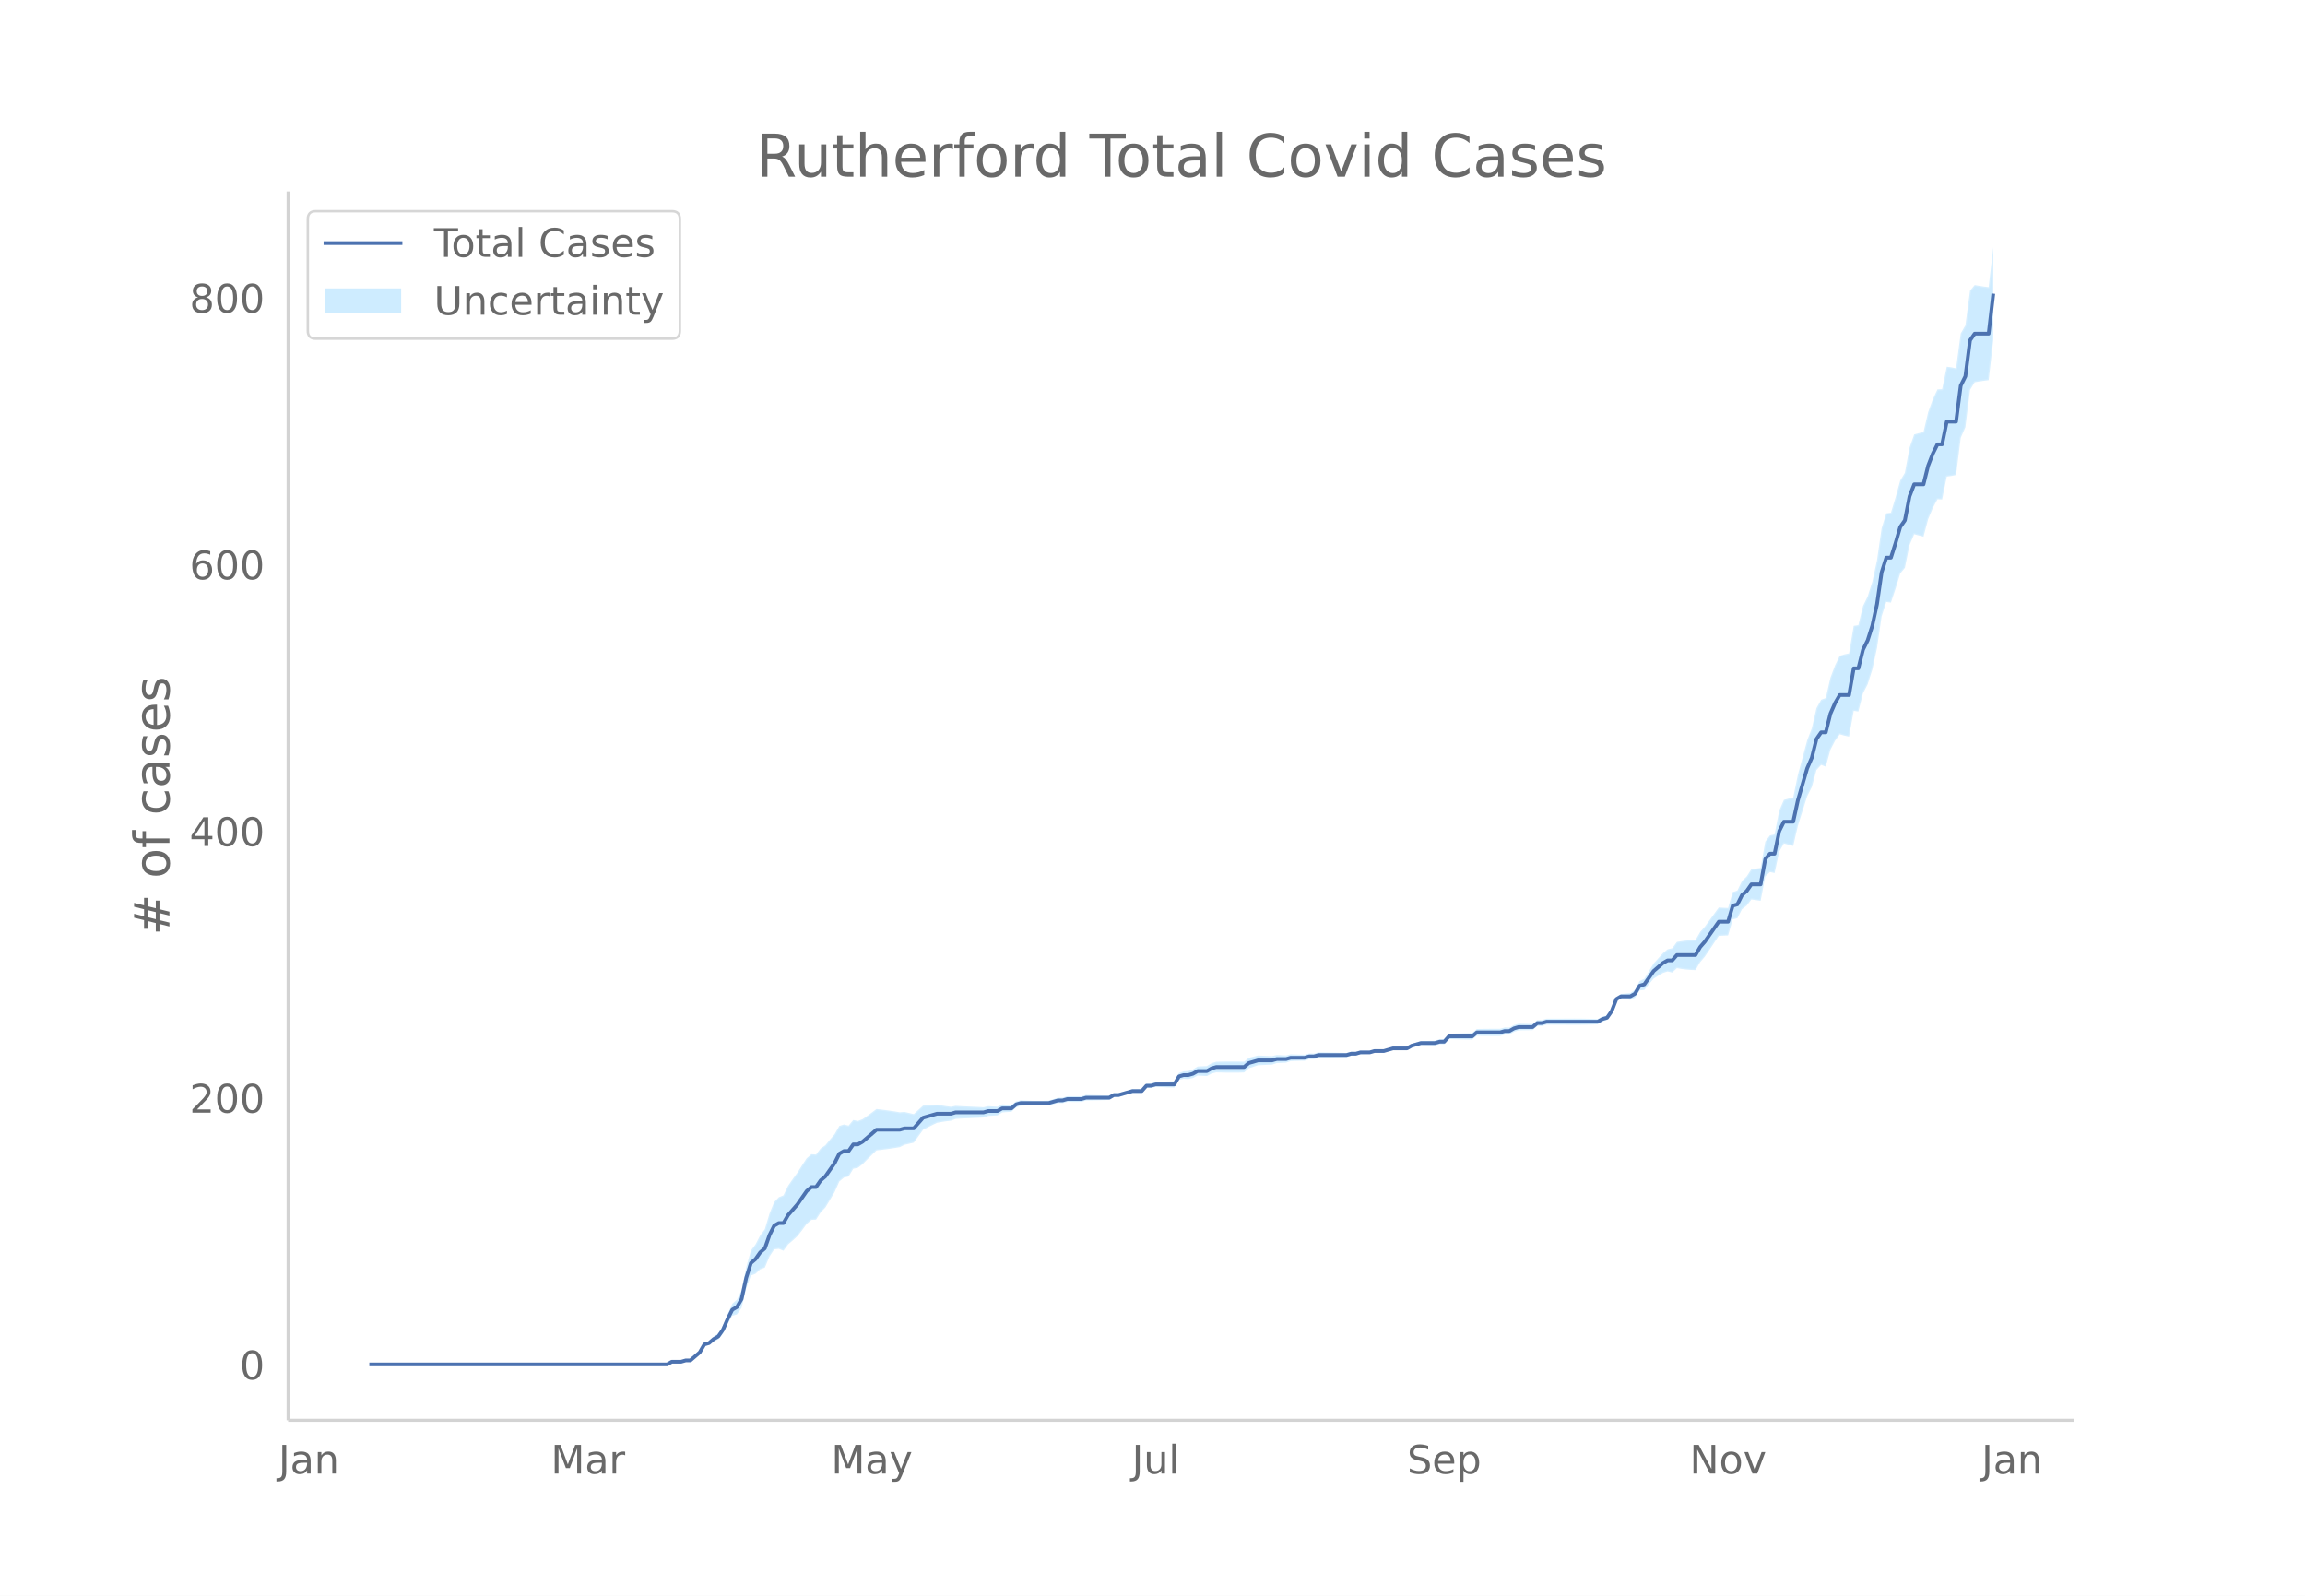
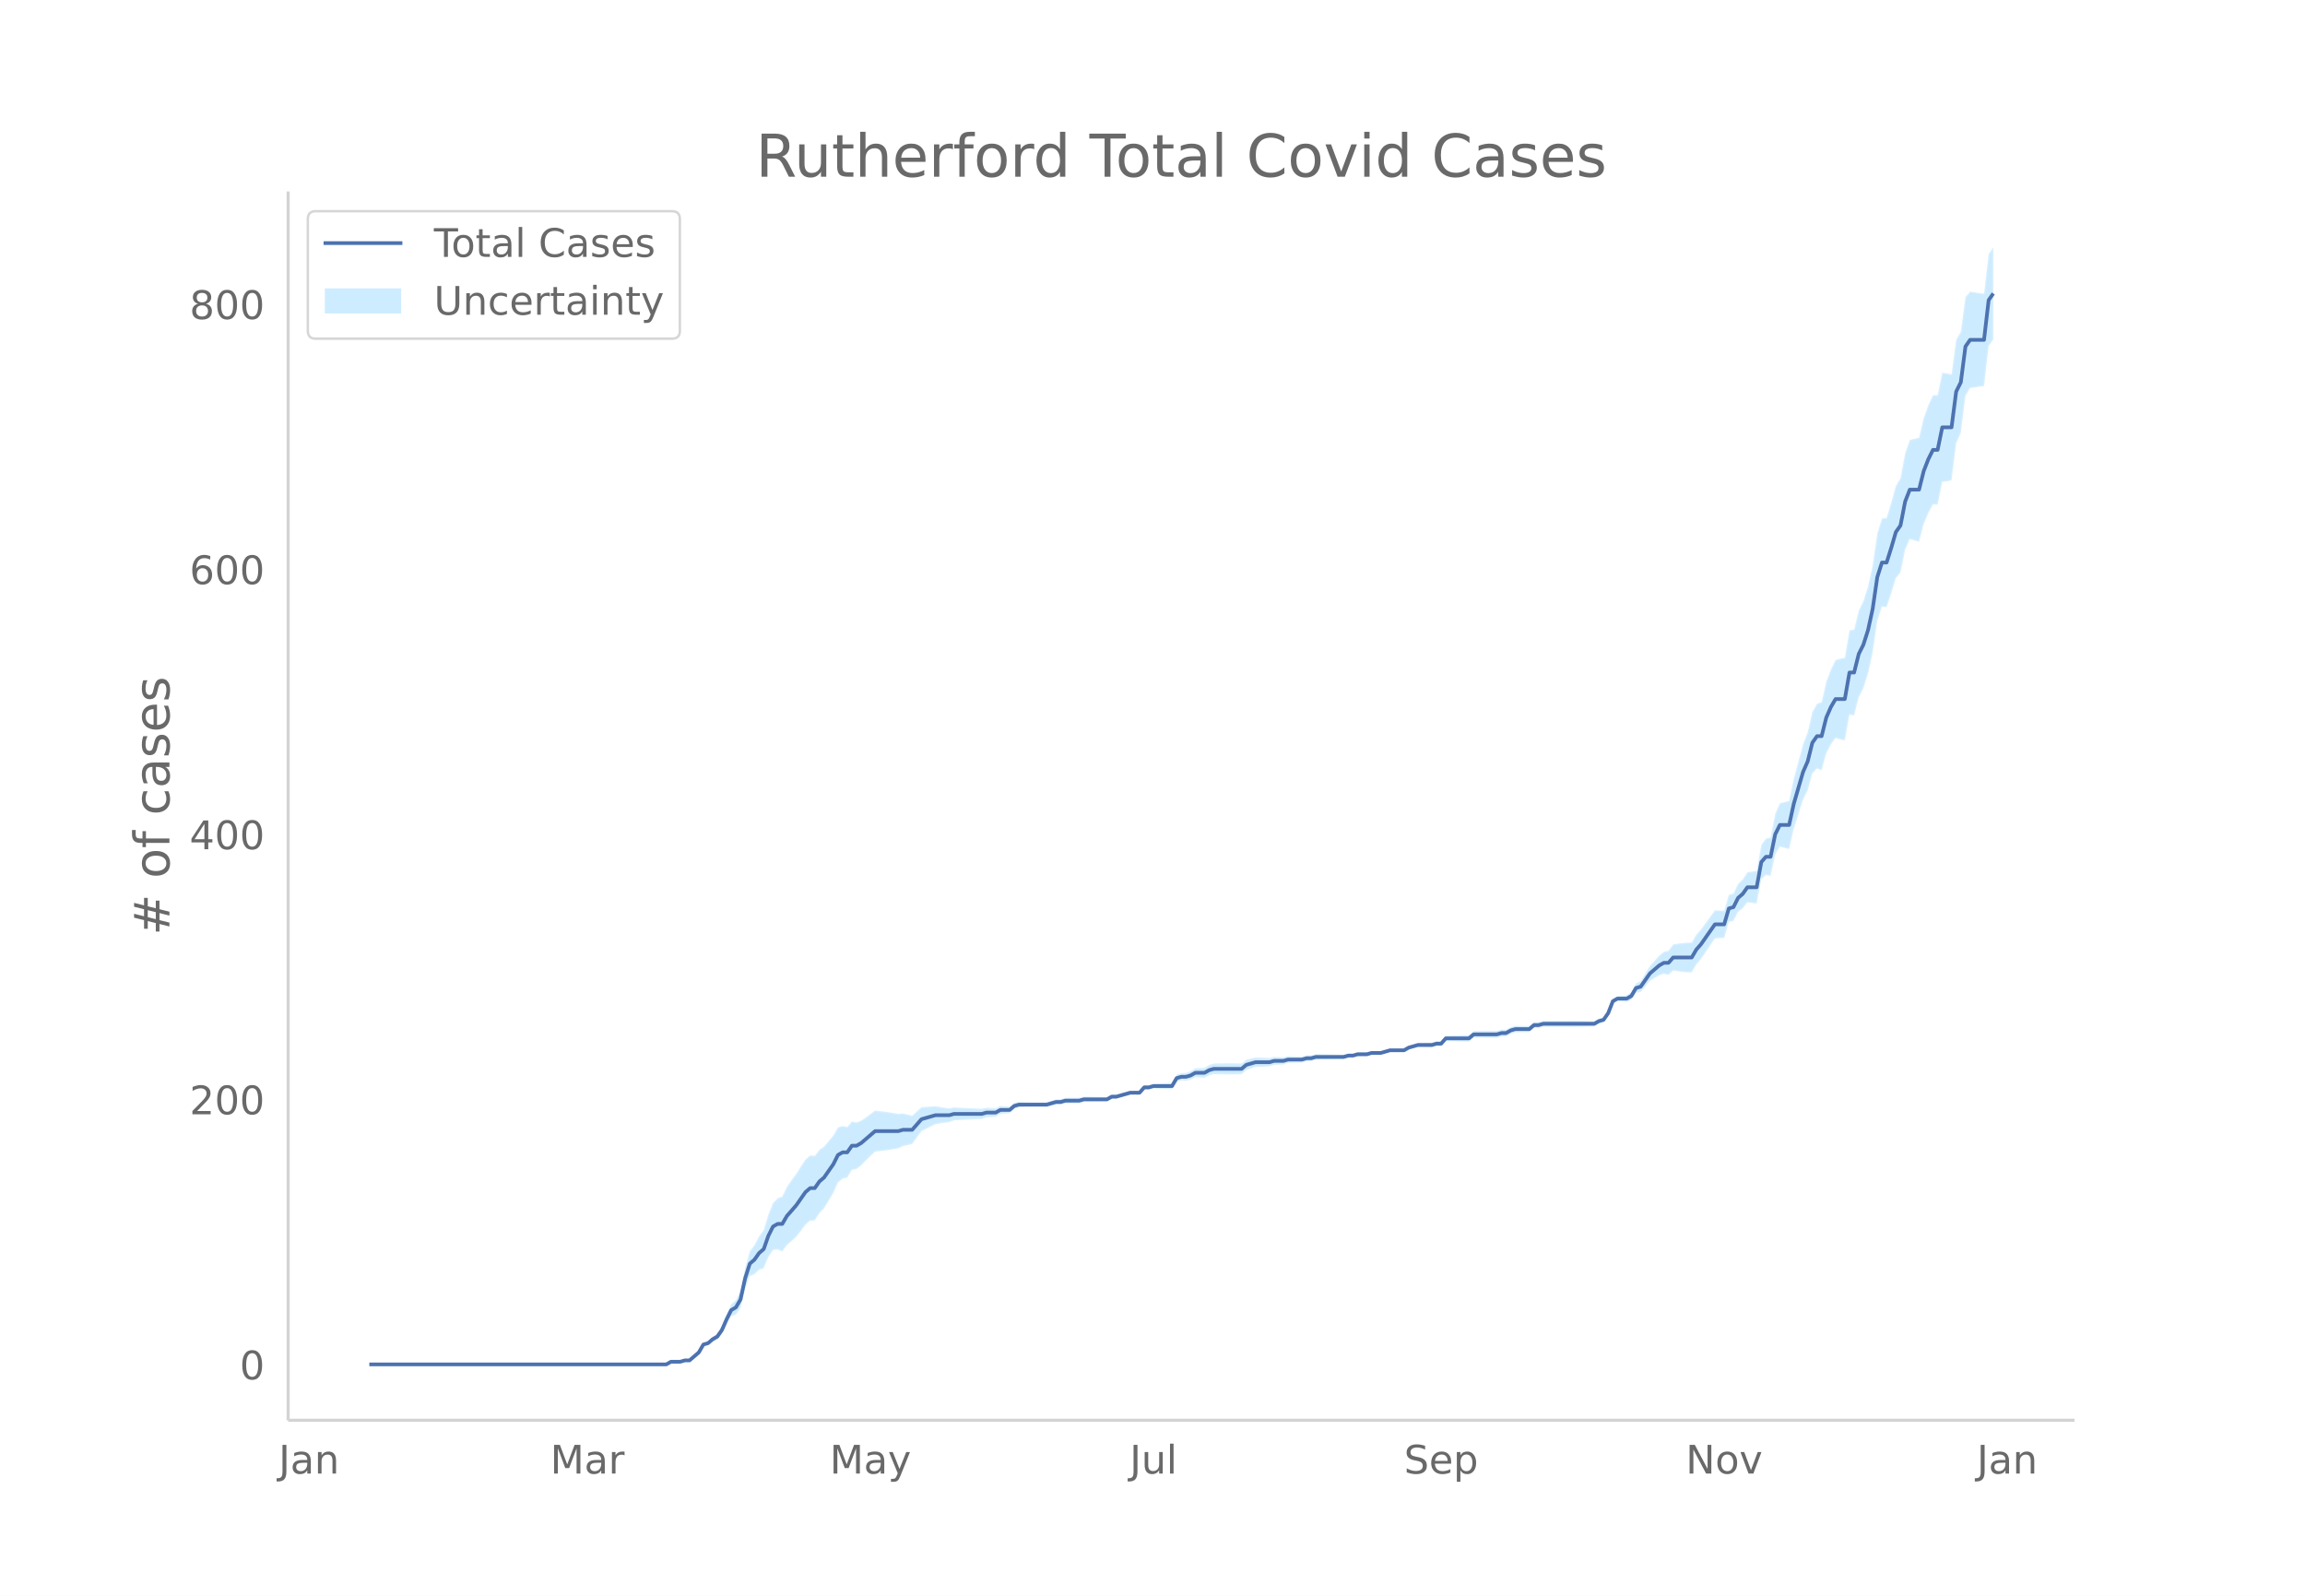
<svg xmlns="http://www.w3.org/2000/svg" xmlns:xlink="http://www.w3.org/1999/xlink" height="864" viewBox="0 0 936 648" width="1248">
  <defs>
    <style>*{stroke-linecap:butt;stroke-linejoin:round}</style>
  </defs>
  <g id="figure_1">
    <path d="M0 648h936V0H0z" fill="#fff" id="patch_1" />
    <g id="axes_1">
      <path d="M117 576.72h725.4V77.76H117z" fill="none" id="patch_2" />
      <g id="PolyCollection_1">
        <defs>
-           <path d="M176.426-93.96h94.479l1.889-1.062 1.89.024 1.889.028 1.89-.504 1.889.043 1.89-1.558 1.89-1.523 1.889-3.082 1.89-.334 1.889-1.376 1.89-.8 1.889-2.375 1.89-3.927 1.889-3.302 1.89-.55 1.89-2.664 1.889-7.967 1.89-5.143 1.889-.74 1.89-1.787 1.889-.71 1.89-4.502 1.889-2.886 1.89-.224 1.89.77 1.889-2.578 1.89-1.612 1.889-1.74 1.89-2.416 1.889-2.556 1.89-1.616 1.889-.133 1.89-2.948 1.89-1.958 1.889-3.117 1.89-3.181 1.889-4.277 1.89-1.564 1.889-.464 1.89-3.127 1.889-.393 1.89-1.448 1.89-1.93 1.889-1.855 1.89-1.827 1.889-.22 1.89-.236 1.889-.262 1.89-.284 1.889-.335 1.89-.931 1.89-.432 1.889-.449 1.89-2.617 1.889-2.605 1.89-.962 1.889-.943 1.89-.923 1.889-.35 1.89-.289 1.889-.234 1.89-.713 1.89-.122 1.889-.088 1.89-.084 1.889-.087 1.89-.087 1.889-.106 1.89-.649 1.889-.109 1.89-.113 1.89-1.2 1.889-.132 1.89-.143 1.889-1.763 1.89-.667 1.889-.103 1.89-.072 1.889-.04 1.89-.003 1.89.034 1.889.048 1.89-.491 1.889-.492 1.89.042 1.889-.51 1.89.02 1.889.004 1.89-.011 1.89-.565 1.889-.033 1.89-.042 1.889-.048 1.89-.054 1.889-.057 1.89-1.134 1.889-.047 1.89-.577 1.89-.556 1.889-.54 1.89.016 1.889.032 1.89-2.113 1.889.064 1.89-.466 1.889.082 1.89.083 1.89.081 1.889.075 1.89-3.154 1.889-.433 1.89.11 1.889-.434 1.89-.976 1.889.1 1.89.085 1.89-1.006 1.889-.476 1.89.05 1.889.037 1.89.018 1.889-.001 1.89-.023 1.889-.053 1.89-1.688 1.89-.614 1.889-.62 1.89-.083 1.889-.085 1.89-.081 1.889-.63 1.89-.09 1.889-.09 1.89-.626 1.89-.071 1.889-.053 1.89-.031 1.889-.576 1.89-.04 1.889-.577 1.89-.034 1.889-.039 1.89-.04 1.89-.039 1.889-.045 1.89-.054 1.889-.6 1.89-.06 1.889-.594 1.89-.044 1.889-.032 1.89-.553 1.89-.004 1.889-.002 1.89-.54 1.889-.534 1.89.015 1.889.021 1.89.022 1.889-1.053 1.89-.501 1.89-.493 1.889.053 1.89.054 1.889.053 1.89-.49 1.889.046 1.89-2.11 1.889.057 1.89.057 1.89.051 1.889.044 1.89.035 1.889-1.587 1.89.033 1.889.027 1.89.017 1.889.006 1.89-.004 1.889-.559 1.89-.03 1.89-1.116 1.889-.572 1.89-.033 1.889-.034 1.89-.034 1.889-1.643 1.89-.01 1.889-.545 1.89.001 1.89.005 1.889.008 1.89.012 1.889.01 1.89.01 1.889-.008 1.89-.026 1.889-.04 1.89-.055 1.89-.067 1.889-1.148 1.89-.612 1.889-2.76 1.89-4.859 1.889-.984 1.89.166 1.889.212 1.89-.833 1.89-2.943 1.889-.2 1.89-2.326 1.889-2.28 1.89-1.161 1.889-1.138 1.89-.605 1.889.441 1.89-1.774 1.89.318 1.889.24 1.89.16 1.889.075 1.89-3.241 1.889-2.216 1.89-2.798 1.889-2.82 1.89-2.819 1.89-.104 1.889-.09 1.89-6.516 1.889-.487 1.89-3.655 1.889-1.445 1.89-2.48 1.889.259 1.89.272 1.89-9.932 1.889-1.762 1.89.42 1.889-8.728 1.89-3.272 1.889.517 1.89.474 1.889-8.195 1.89-6 1.89-5.965 1.889-3.764 1.89-6.944 1.889-2.02 1.89.693 1.889-6.889 1.89-3.65 1.889-2.604 1.89.546 1.89.408 1.889-10.473 1.89.277 1.889-7.4 1.89-3.697 1.889-5.944 1.89-8.675 1.889-12.949 1.89-5.805 1.89.24 1.889-5.677 1.89-6.158 1.889-2.295 1.89-9.27 1.889-4.36 1.89.508 1.889.487 1.89-7.138 1.89-4.508 1.889-3.547 1.89.07 1.889-9.29 1.89-.247 1.889-.39 1.89-15.084 1.889-4.324 1.89-15.122 1.89-3.133 1.889-.316 1.89-.287 1.889-.238 1.89-16.34v-37.6h0l-1.89 16.148-1.89-.238-1.89-.287-1.889-.316-1.89 2.282-1.89 14.117-1.889 3.257-1.89 14.156-1.889-.39-1.89-.248-1.889 9.12-1.89.07-1.889 4.034-1.89 5.238-1.889 8.023-1.89.487-1.89.508-1.889 5.387-1.89 10.222-1.889 3.12-1.89 6.838-1.889 6.234-1.89.241-1.889 6.107-1.89 13.042-1.89 8.651-1.889 5.97-1.89 3.882-1.889 7.761-1.89.278-1.889 11.186-1.89.408-1.889.546-1.89 3.894-1.89 5.013-1.889 8.272-1.89.693-1.889 3.395-1.89 8.216-1.889 4.9-1.89 7.03-1.889 6.995-1.89 9.133-1.89.474-1.889.517-1.89 4.309-1.889 9.682-1.89.419-1.889 2.57-1.89 10.644-1.889.272-1.89.259-1.89 2.935-1.889 1.804-1.89 3.925-1.889.596-1.89 6.479-1.889-.09-1.89-.104-1.889 2.596-1.89 2.594-1.89 2.617-1.889 2.117-1.89 3.256-1.889.075-1.89.16-1.889.24-1.89.317-1.889 2.558-1.89.442-1.89 1.56-1.889 2.112-1.89 2.087-1.889 3.135-1.89 3.089-1.889.882-1.89 3.555-1.889 1.332-1.89.213-1.89.166-1.889 1.181-1.89 4.889-1.889 2.654-1.89.47-1.889 1.019-1.89-.067-1.889-.054-1.89-.041-1.89-.026-1.889-.01-1.89.01-1.889.011-1.89.012-1.889.009-1.89.004-1.889.001-1.89.54-1.89-.012-1.889 1.607-1.89-.034-1.889-.034-1.89-.033-1.889.51-1.89 1.051-1.889-.03-1.89.524-1.89-.005-1.889.006-1.89.017-1.889.027-1.89.033-1.889 1.662-1.89.035-1.889.044-1.89.051-1.89.057-1.889.058-1.89 2.22-1.889.047-1.89.592-1.889.053-1.89.055-1.889.052-1.89.59-1.889.583-1.89 1.113-1.89.021-1.889.021-1.89.015-1.889.55-1.89.542-1.889-.002-1.89-.004-1.889.53-1.89-.031-1.89-.045-1.889.488-1.89-.06-1.889.484-1.89-.054-1.889-.045-1.89-.04-1.889-.04-1.89-.038-1.89-.034-1.889.505-1.89-.04-1.889.508-1.89-.03-1.889-.054-1.89-.071-1.889.458-1.89-.091-1.89-.09-1.889.453-1.89-.081-1.889-.085-1.89-.084-1.889.464-1.89.47-1.889 1.56-1.89-.053-1.89-.023-1.889-.001-1.89.018-1.889.036-1.89.051-1.889.607-1.89 1.159-1.889.086-1.89.1-1.89 1.19-1.889.649-1.89.11-1.889.649-1.89 3.343-1.889.075-1.89.082-1.889.083-1.89.082-1.89.617-1.889.063-1.89 2.22-1.889.032-1.89.016-1.889.543-1.89.526-1.889.506-1.89-.047-1.89 1.032-1.889-.057-1.89-.054-1.889-.048-1.89-.042-1.889-.033-1.89.518-1.889-.01-1.89.004-1.89.019-1.889.573-1.89.042-1.889.591-1.89.591-1.889.05-1.89.033-1.889-.003-1.89-.04-1.89-.072-1.889-.103-1.89.416-1.889 1.485-1.89-.142-1.889-.132-1.89.966-1.889-.114-1.89-.108-1.89.433-1.889-.106-1.89-.086-1.889-.087-1.89-.085-1.889-.088-1.89-.121-1.889.37-1.89-.235-1.89-.289-1.889-.35-1.89.16-1.889.14-1.89.12-1.889 1.728-1.89 1.715-1.889-.45-1.89-.43-1.89.15-1.889-.334-1.89-.284-1.889-.263-1.89-.236-1.889-.219-1.89 1.421-1.889 1.394-1.89 1.32-1.889.717-1.89-.393-1.89 2.287-1.889-.463-1.89.602-1.889 3.304-1.89 2.233-1.889 2.298-1.89 1.29-1.889 2.467-1.89-.133-1.89 1.633-1.889 2.859-1.89 2.998-1.889 2.592-1.89 2.72-1.889 3.92-1.89.77-1.889 1.941-1.89 4.695-1.89 6.327-1.889 2.54-1.89 3.626-1.889 2.51-1.89 6.77-1.889 9.36-1.89 3.833-1.889 1.616-1.89 4.278-1.89 4.737-1.889 3.039-1.89 1.366-1.889 1.873-1.89.749-1.889 3.415-1.89 1.727-1.889 1.69-1.89.043-1.89.58-1.889.027-1.89.024-1.889 1.104h-94.478z" id="m4c0a87e0e6" stroke="#fff" stroke-opacity=".2" />
+           <path d="M176.35-93.96H270.56l1.884-1.056 1.884.024 1.884.028 1.884-.501 1.884.042 1.885-1.548 1.884-1.513 1.884-3.064 1.884-.332 1.884-1.367 1.884-.795 1.885-2.362 1.884-3.902 1.884-3.283 1.884-.547 1.884-2.648 1.884-7.919 1.885-5.111 1.884-.735 1.884-1.778 1.884-.705 1.884-4.475 1.884-2.868 1.884-.223 1.885.765 1.884-2.562 1.884-1.602 1.884-1.73 1.884-2.401 1.884-2.541 1.885-1.606 1.884-.133 1.884-2.93 1.884-1.946 1.884-3.098 1.884-3.162 1.884-4.251 1.885-1.555 1.884-.46 1.884-3.11 1.884-.39 1.884-1.44 1.884-1.917 1.885-1.844 1.884-1.816 1.884-.218 1.884-.235 1.884-.261 1.884-.282 1.884-.333 1.885-.926 1.884-.429 1.884-.446 1.884-2.602 1.884-2.588 1.884-.957 1.885-.938 1.884-.917 1.884-.347 1.884-.288 1.884-.232 1.884-.709 1.885-.12 1.884-.089 1.884-.083 1.884-.087 1.884-.086 1.884-.105 1.884-.646 1.885-.108 1.884-.113 1.884-1.193 1.884-.13 1.884-.142 1.884-1.753 1.885-.663 1.884-.102 1.884-.072 1.884-.04 1.884-.003 1.884.034 1.884.048 1.885-.488 1.884-.49 1.884.043 1.884-.507 1.884.019 1.884.004 1.885-.01 1.884-.562 1.884-.033 1.884-.041 1.884-.048 1.884-.054 1.885-.057 1.884-1.127 1.884-.047 1.884-.573 1.884-.553 1.884-.537 1.884.017 1.885.032 1.884-2.1 1.884.063 1.884-.463 1.884.08 1.884.084 1.885.08 1.884.075 1.884-3.135 1.884-.43 1.884.108 1.884-.431 1.884-.97 1.885.099 1.884.085 1.884-1 1.884-.473 1.884.05 1.884.036 1.885.018h1.884l1.884-.024 1.884-.053 1.884-1.677 1.884-.61 1.884-.616 1.885-.083 1.884-.085 1.884-.08 1.884-.626 1.884-.09 1.884-.09 1.885-.621 1.884-.071 1.884-.053 1.884-.03 1.884-.573 1.884-.04 1.885-.574 1.884-.033 1.884-.038 1.884-.04 1.884-.04 1.884-.044 1.884-.054 1.885-.596 1.884-.059 1.884-.591 1.884-.044 1.884-.032 1.884-.549 1.885-.004 1.884-.003 1.884-.537 1.884-.53 1.884.015 1.884.021 1.884.021 1.885-1.046 1.884-.498 1.884-.49 1.884.053 1.884.054 1.884.053 1.885-.488 1.884.046 1.884-2.098 1.884.058 1.884.055 1.884.052 1.885.044 1.884.034 1.884-1.577 1.884.032 1.884.027 1.884.017 1.884.006 1.885-.004 1.884-.556 1.884-.03 1.884-1.108 1.884-.57 1.884-.032 1.885-.034 1.884-.034 1.884-1.632 1.884-.011 1.884-.54h1.884l1.884.005 1.885.008 1.884.012 1.884.01 1.884.01 1.884-.009 1.884-.025 1.885-.041 1.884-.054 1.884-.067 1.884-1.14 1.884-.609 1.884-2.744 1.884-4.829 1.885-.978 1.884.165 1.884.211 1.884-.828 1.884-2.925 1.884-.2 1.885-2.311L670-249.68l1.884-1.155 1.884-1.13 1.884-.602 1.884.438 1.885-1.762 1.884.315 1.884.239 1.884.159 1.884.074 1.884-3.222 1.884-2.202 1.885-2.78 1.884-2.804 1.884-2.802 1.884-.103 1.884-.09 1.884-6.476 1.885-.484 1.884-3.634 1.884-1.436 1.884-2.465 1.884.257 1.884.271 1.884-9.872 1.885-1.751 1.884.416 1.884-8.675 1.884-3.252 1.884.514 1.884.471 1.885-8.145 1.884-5.963 1.884-5.93 1.884-3.741 1.884-6.903 1.884-2.007 1.885.689 1.884-6.848 1.884-3.629 1.884-2.587 1.884.542 1.884.406 1.884-10.41 1.885.276 1.884-7.356 1.884-3.675 1.884-5.907 1.884-8.624 1.884-12.87 1.885-5.77 1.884.239 1.884-5.644 1.884-6.12 1.884-2.281 1.884-9.215 1.884-4.334 1.885.505 1.884.485 1.884-7.096 1.884-4.48 1.884-3.526 1.884.07 1.885-9.234 1.884-.246 1.884-.388 1.884-14.993 1.884-4.298 1.884-15.03 1.884-3.114 1.885-.315 1.884-.284 1.884-.237 1.884-16.242 1.884-2.647v-37.461h0l-1.884 2.735-1.884 16.05-1.884-.236-1.884-.285-1.885-.314-1.884 2.268-1.884 14.032-1.884 3.237-1.884 14.07-1.884-.388-1.884-.245-1.885 9.065-1.884.07-1.884 4.009-1.884 5.207-1.884 7.974-1.884.484-1.885.505-1.884 5.354-1.884 10.16-1.884 3.102-1.884 6.797-1.884 6.196-1.884.24-1.885 6.07-1.884 12.963-1.884 8.6-1.884 5.933-1.884 3.859-1.884 7.714-1.885.276-1.884 11.118-1.884.406-1.884.543-1.884 3.87-1.884 4.983-1.884 8.222-1.885.69-1.884 3.373-1.884 8.168-1.884 4.87-1.884 6.987-1.884 6.954-1.885 9.077-1.884.471-1.884.514-1.884 4.283-1.884 9.624-1.884.416-1.885 2.555-1.884 10.58-1.884.27-1.884.257-1.884 2.917-1.884 1.793-1.884 3.902-1.885.592-1.884 6.44-1.884-.089-1.884-.104-1.884 2.581-1.884 2.579-1.885 2.6-1.884 2.104-1.884 3.237-1.884.074-1.884.16-1.884.238-1.884.316-1.885 2.542-1.884.439-1.884 1.551-1.884 2.099-1.884 2.074-1.884 3.116-1.885 3.07-1.884.878-1.884 3.534-1.884 1.324-1.884.21-1.884.166-1.885 1.174-1.884 4.859-1.884 2.638-1.884.468-1.884 1.012-1.884-.066-1.884-.054-1.885-.041-1.884-.026-1.884-.008-1.884.01-1.884.01-1.884.012-1.885.008-1.884.005h-1.884l-1.884.536-1.884-.01-1.884 1.596-1.884-.033-1.885-.034-1.884-.033-1.884.507-1.884 1.045-1.884-.03-1.884.52-1.885-.005-1.884.007-1.884.017-1.884.027-1.884.032-1.884 1.652-1.884.034-1.885.045-1.884.05-1.884.057-1.884.057-1.884 2.208-1.884.046-1.885.589-1.884.053-1.884.053-1.884.053-1.884.587-1.884.578-1.885 1.107-1.884.02-1.884.022-1.884.015-1.884.546-1.884.54-1.884-.003-1.885-.004-1.884.527-1.884-.032-1.884-.044-1.884.485-1.884-.059-1.885.48-1.884-.053-1.884-.045-1.884-.039-1.884-.04-1.884-.038-1.884-.034-1.885.502-1.884-.039-1.884.505-1.884-.031-1.884-.053-1.884-.07-1.885.454-1.884-.09-1.884-.09-1.884.45-1.884-.08-1.884-.084-1.885-.084-1.884.461-1.884.467-1.884 1.551-1.884-.053-1.884-.023h-1.884l-1.885.018-1.884.035-1.884.051-1.884.603-1.884 1.152-1.884.086-1.885.099-1.884 1.183-1.884.645-1.884.109-1.884.646-1.884 3.323-1.884.074-1.885.081-1.884.083-1.884.081-1.884.613-1.884.064-1.884 2.205-1.885.032-1.884.017-1.884.54-1.884.522-1.884.504-1.884-.047-1.884 1.026-1.885-.057-1.884-.054-1.884-.048-1.884-.041-1.884-.033-1.884.515-1.885-.01-1.884.004-1.884.018-1.884.57-1.884.042-1.884.588-1.885.587-1.884.049-1.884.033-1.884-.003-1.884-.04-1.884-.071-1.884-.103-1.885.414-1.884 1.476-1.884-.141-1.884-.131-1.884.96-1.884-.113-1.885-.108-1.884.43-1.884-.104-1.884-.086-1.884-.087-1.884-.084-1.884-.088-1.885-.12-1.884.367-1.884-.232-1.884-.288-1.884-.347-1.884.159-1.885.139-1.884.12-1.884 1.716-1.884 1.705-1.884-.447-1.884-.429-1.885.15-1.884-.332-1.884-.282-1.884-.261-1.884-.235-1.884-.218-1.884 1.413-1.885 1.385-1.884 1.312-1.884.713-1.884-.39-1.884 2.273-1.884-.46-1.885.597-1.884 3.284-1.884 2.22-1.884 2.284-1.884 1.283-1.884 2.452-1.884-.132-1.885 1.623-1.884 2.841-1.884 2.98-1.884 2.577-1.884 2.703-1.884 3.897-1.885.765-1.884 1.93-1.884 4.667-1.884 6.288-1.884 2.524-1.884 3.605-1.884 2.494-1.885 6.73-1.884 9.303-1.884 3.81-1.884 1.606-1.884 4.253-1.884 4.708-1.885 3.02-1.884 1.359-1.884 1.862-1.884.744-1.884 3.394-1.884 1.716-1.885 1.681-1.884.043-1.884.575-1.884.028-1.884.024-1.884 1.097H176.35z" id="m60050296c1" stroke="#fff" stroke-opacity=".2" />
        </defs>
-         <g clip-path="url(#p5ae6369313)">
-           <use xlink:href="#m4c0a87e0e6" y="648" fill="#089fff" fill-opacity=".2" stroke="#fff" stroke-opacity=".2" />
-         </g>
-       </g>
-       <path clip-path="url(#p5ae6369313)" d="M149.973 554.04h120.931l1.89-1.083h3.779l1.89-.541h1.889l3.78-3.25 1.889-3.248 1.89-.542 1.889-1.624 1.89-1.083 1.889-2.707 1.89-4.332 1.889-3.79 1.89-1.083 1.89-3.249 1.889-8.664 1.89-5.956 1.889-1.624 1.89-2.707 1.889-1.625 1.89-5.415 1.889-3.79 1.89-1.083h1.89l1.889-3.249 3.779-4.331 3.779-5.415 1.89-1.624h1.889l1.89-2.708 1.89-1.624 3.778-5.415 1.89-3.79 1.89-1.083h1.889l1.89-2.707h1.889l1.89-1.083 5.668-4.874h9.448l1.89-.541h3.779l3.779-4.332 5.668-1.624h5.669l1.89-.542h11.337l1.89-.541h3.779l1.89-1.083h3.778l1.89-1.625 1.89-.541h11.337l3.779-1.083h1.89l1.889-.541h5.669l1.89-.542h9.447l1.89-1.083h1.889l5.669-1.624h3.779l1.89-2.166h1.889l1.89-.542h7.558l1.89-3.248 1.889-.542h1.89l1.889-.541 1.89-1.083h3.779l1.89-1.083 1.889-.542h11.337l1.89-1.624 3.779-1.083h5.668l1.89-.542h3.779l1.89-.541h5.668l1.89-.541h1.89l1.889-.542h11.337l1.89-.541h1.89l1.889-.542h3.779l1.89-.541h3.779l3.779-1.083h5.668l1.89-1.083 3.78-1.083h5.668l1.89-.542h1.889l1.89-2.166h9.447l1.89-1.624h9.447l1.89-.541h1.89l1.89-1.083 1.889-.542h5.668l1.89-1.624h1.89l1.889-.542h20.785l1.89-1.083 1.89-.541 1.889-2.707 1.89-4.874 1.889-1.083h3.779l1.89-1.083 1.89-3.248 1.889-.542 3.779-5.415 3.779-3.248 1.89-1.083h1.889l1.89-2.166h7.558l1.89-3.249 1.889-2.166 5.669-8.122h3.779l1.89-6.498 1.889-.541 1.89-3.79 1.889-1.625 1.89-2.707h3.779l1.89-10.288 1.889-2.166h1.89l1.889-9.205 1.89-3.79h3.778l1.89-8.664 3.78-12.995 1.889-4.332 1.89-7.58 1.889-2.708h1.89l1.889-7.58 1.89-4.332 1.889-3.249h3.78l1.889-10.83h1.89l1.889-7.58 1.89-3.79 1.889-5.956 1.89-8.664 1.889-12.995 1.89-5.956h1.89l1.889-5.956 1.89-6.498 1.889-2.707 1.89-9.747 1.889-4.873h3.779l1.89-7.58 1.89-4.874 1.889-3.79h1.89l1.889-9.205h3.779l1.89-14.62 1.889-3.79 1.89-14.62 1.89-2.707h5.668l1.89-16.244h0" fill="none" stroke="#4c72b0" stroke-linecap="round" stroke-width="1.5" id="line2d_1" />
+         <g clip-path="url(#p9606ae91ac)">
+           <use xlink:href="#m60050296c1" y="648" fill="#089fff" fill-opacity=".2" stroke="#fff" stroke-opacity=".2" />
+         </g>
+       </g>
+       <path clip-path="url(#p9606ae91ac)" d="M149.973 554.04h120.586l1.884-1.076h3.768l1.884-.539h1.884l3.769-3.229 1.884-3.23 1.884-.537 1.884-1.615 1.884-1.076 1.885-2.691 1.884-4.306 1.884-3.767 1.884-1.077 1.884-3.229 1.884-8.611 1.885-5.92 1.884-1.615 1.884-2.691 1.884-1.615 1.884-5.382 1.884-3.767 1.884-1.077h1.885l1.884-3.229 3.768-4.306 3.768-5.382 1.885-1.614h1.884l1.884-2.691 1.884-1.615 3.768-5.382 1.884-3.767 1.885-1.077h1.884l1.884-2.69h1.884l1.884-1.077 5.653-4.844h9.42l1.885-.538h3.768l3.768-4.306 5.653-1.615h5.652l1.884-.538h11.305l1.884-.538h3.769l1.884-1.076h3.768l1.884-1.615 1.885-.538h11.304l3.769-1.077h1.884l1.884-.538h5.653l1.884-.538h9.42l1.885-1.076h1.884l5.652-1.615h3.769l1.884-2.153h1.884l1.884-.538h7.537l1.884-3.23 1.884-.537h1.884l1.884-.539 1.884-1.076h3.769l1.884-1.076 1.884-.539h11.305l1.884-1.614 3.768-1.077h5.653l1.884-.538h3.768l1.885-.538h5.652l1.884-.538h1.884l1.885-.539h11.304l1.885-.538h1.884l1.884-.538h3.768l1.884-.538h3.769l3.768-1.077h5.652l1.885-1.076 3.768-1.076h5.652l1.885-.539h1.884l1.884-2.152h9.42l1.885-1.615h9.42l1.885-.538h1.884l1.884-1.077 1.884-.538h5.653l1.884-1.614h1.884l1.884-.539h20.726l1.884-1.076 1.884-.538 1.884-2.691 1.884-4.844 1.885-1.077h3.768l1.884-1.076 1.884-3.23 1.884-.537L670 395.27l3.768-3.23 1.884-1.076h1.884l1.885-2.153h7.536l1.884-3.23 1.884-2.152 5.653-8.073h3.768l1.884-6.458 1.885-.539 1.884-3.767 1.884-1.615 1.884-2.69h3.768l1.884-10.227 1.885-2.152h1.884l1.884-9.15 1.884-3.767h3.768l1.885-8.612 3.768-12.917 1.884-4.305 1.884-7.535 1.884-2.691h1.885l1.884-7.535 1.884-4.306 1.884-3.229h3.768l1.884-10.764h1.885l1.884-7.535 1.884-3.767 1.884-5.92 1.884-8.612 1.884-12.917 1.885-5.92h1.884l1.884-5.92 1.884-6.459 1.884-2.69 1.884-9.688 1.884-4.844h3.769l1.884-7.535 1.884-4.844 1.884-3.767h1.884l1.885-9.15h3.768l1.884-14.531 1.884-3.768 1.884-14.531 1.884-2.691h5.653l1.884-16.147 1.884-2.69h0" fill="none" stroke="#4c72b0" stroke-linecap="round" stroke-width="1.5" id="line2d_1" />
      <path d="M117 576.72V77.76" fill="none" stroke="#d3d3d3" stroke-linecap="square" stroke-width="1.25" id="patch_3" />
      <path d="M117 576.72h725.4" fill="none" stroke="#d3d3d3" stroke-linecap="square" stroke-width="1.25" id="patch_4" />
      <g id="matplotlib.axis_1">
        <g id="xtick_1">
-           <g transform="matrix(.16 0 0 -.16 113.076 598.378)" fill="#696969" id="text_1">
+           <g transform="matrix(.16 0 0 -.16 113.146 598.378)" fill="#696969" id="text_1">
            <defs>
              <path d="M9.813 72.906h9.859V5.078q0-13.187-5-19.14-5-5.954-16.094-5.954h-3.75v8.297h3.078q6.531 0 9.219 3.672Q9.813-4.39 9.813 5.078z" id="DejaVuSans-74" />
              <path d="M34.281 27.484q-10.89 0-15.093-2.484-4.204-2.484-4.204-8.5 0-4.781 3.157-7.594 3.156-2.797 8.562-2.797 7.485 0 12 5.297 4.516 5.297 4.516 14.078v2zm17.922 3.72V0H43.22v8.297Q40.14 3.328 35.547.953q-4.594-2.375-11.234-2.375-8.391 0-13.36 4.719Q6 8.016 6 15.922q0 9.219 6.172 13.906 6.187 4.688 18.437 4.688h12.61v.89q0 6.203-4.078 9.594-4.078 3.39-11.453 3.39-4.688 0-9.141-1.124-4.438-1.125-8.531-3.375v8.312q4.921 1.906 9.562 2.844 4.64.953 9.031.953 11.875 0 17.735-6.156 5.86-6.14 5.86-18.64z" id="DejaVuSans-97" />
              <path d="M54.89 33.016V0h-8.984v32.719q0 7.765-3.031 11.61-3.031 3.858-9.078 3.858-7.281 0-11.484-4.64-4.204-4.625-4.204-12.64V0H9.08v54.688h9.03v-8.5q3.235 4.937 7.594 7.374Q30.078 56 35.797 56q9.422 0 14.25-5.828 4.844-5.828 4.844-17.156z" id="DejaVuSans-110" />
            </defs>
            <use xlink:href="#DejaVuSans-74" />
            <use x="29.492" xlink:href="#DejaVuSans-97" />
            <use x="90.771" xlink:href="#DejaVuSans-110" />
          </g>
        </g>
        <g id="xtick_2">
-           <g transform="matrix(.16 0 0 -.16 223.688 598.378)" fill="#696969" id="text_2">
+           <g transform="matrix(.16 0 0 -.16 223.434 598.378)" fill="#696969" id="text_2">
            <defs>
              <path d="M9.813 72.906h14.703l18.593-49.61 18.703 49.61h14.704V0H66.89v64.016l-18.797-50h-9.907l-18.796 50V0H9.813z" id="DejaVuSans-77" />
              <path d="M41.11 46.297q-1.516.875-3.297 1.281Q36.03 48 33.89 48q-7.625 0-11.703-4.953-4.079-4.953-4.079-14.234V0H9.08v54.688h9.03v-8.5q2.844 4.984 7.375 7.39Q30.031 56 36.531 56q.922 0 2.047-.125 1.125-.11 2.484-.36z" id="DejaVuSans-114" />
            </defs>
            <use xlink:href="#DejaVuSans-77" />
            <use x="86.279" xlink:href="#DejaVuSans-97" />
            <use x="147.559" xlink:href="#DejaVuSans-114" />
          </g>
        </g>
        <g id="xtick_3">
-           <g transform="matrix(.16 0 0 -.16 337.505 598.378)" fill="#696969" id="text_3">
+           <g transform="matrix(.16 0 0 -.16 336.922 598.378)" fill="#696969" id="text_3">
            <defs>
              <path d="M32.172-5.078q-3.797-9.766-7.422-12.735-3.61-2.984-9.656-2.984H7.906v7.516h5.282q3.703 0 5.75 1.765Q21-9.766 23.483-3.219l1.61 4.094-22.11 53.813H12.5l17.094-42.766 17.093 42.766h9.516z" id="DejaVuSans-121" />
            </defs>
            <use xlink:href="#DejaVuSans-77" />
            <use x="86.279" xlink:href="#DejaVuSans-97" />
            <use x="147.559" xlink:href="#DejaVuSans-121" />
          </g>
        </g>
        <g id="xtick_4">
-           <g transform="matrix(.16 0 0 -.16 459.655 598.378)" fill="#696969" id="text_4">
+           <g transform="matrix(.16 0 0 -.16 458.743 598.378)" fill="#696969" id="text_4">
            <defs>
              <path d="M8.5 21.578v33.11h8.984V21.922q0-7.766 3.016-11.656 3.031-3.875 9.094-3.875 7.265 0 11.484 4.64 4.234 4.64 4.234 12.656v31h8.985V0h-8.984v8.406Q42.047 3.422 37.718 1q-4.313-2.422-10.032-2.422-9.421 0-14.312 5.86Q8.5 10.296 8.5 21.578zM31.11 56z" id="DejaVuSans-117" />
              <path d="M9.422 75.984h8.984V0H9.422z" id="DejaVuSans-108" />
            </defs>
            <use xlink:href="#DejaVuSans-74" />
            <use x="29.492" xlink:href="#DejaVuSans-117" />
            <use x="92.871" xlink:href="#DejaVuSans-108" />
          </g>
        </g>
        <g id="xtick_5">
-           <g transform="matrix(.16 0 0 -.16 571.38 598.378)" fill="#696969" id="text_5">
+           <g transform="matrix(.16 0 0 -.16 570.133 598.378)" fill="#696969" id="text_5">
            <defs>
              <path d="M53.516 70.516V60.89q-5.61 2.687-10.594 4-4.984 1.328-9.625 1.328-8.047 0-12.422-3.125t-4.375-8.89q0-4.845 2.906-7.313 2.907-2.453 11.016-3.97l5.953-1.218q11.031-2.11 16.281-7.406 5.25-5.297 5.25-14.172 0-10.61-7.11-16.078-7.093-5.469-20.812-5.469-5.172 0-11.015 1.172Q13.14.922 6.89 3.219v10.156q6-3.36 11.765-5.078 5.766-1.703 11.328-1.703 8.438 0 13.032 3.312 4.593 3.328 4.593 9.485 0 5.359-3.297 8.39-3.296 3.032-10.812 4.547L27.484 33.5q-11.03 2.188-15.968 6.875-4.922 4.688-4.922 13.047 0 9.672 6.812 15.234 6.813 5.563 18.766 5.563 5.14 0 10.453-.938 5.328-.922 10.89-2.765z" id="DejaVuSans-83" />
              <path d="M56.203 29.594v-4.39H14.891q.593-9.282 5.593-14.142 5-4.859 13.938-4.859 5.172 0 10.031 1.266 4.86 1.265 9.656 3.812v-8.5Q49.266.734 44.187-.344 39.11-1.422 33.892-1.422q-13.094 0-20.735 7.61-7.64 7.625-7.64 20.625 0 13.421 7.25 21.296Q20.016 56 32.328 56q11.031 0 17.453-7.11 6.422-7.093 6.422-19.296zm-8.984 2.64q-.094 7.36-4.125 11.75-4.032 4.407-10.672 4.407-7.516 0-12.031-4.25-4.516-4.25-5.203-11.97z" id="DejaVuSans-101" />
              <path d="M18.11 8.203v-29H9.077v75.484h9.031v-8.296q2.844 4.875 7.157 7.234Q29.594 56 35.594 56q9.968 0 16.187-7.906 6.235-7.907 6.235-20.797T51.78 6.484q-6.218-7.906-16.187-7.906-6 0-10.328 2.375-4.313 2.375-7.157 7.25zm30.578 19.094q0 9.906-4.079 15.547-4.078 5.64-11.203 5.64-7.14 0-11.218-5.64-4.079-5.64-4.079-15.547 0-9.906 4.078-15.547 4.079-5.64 11.22-5.64 7.124 0 11.202 5.64t4.078 15.547z" id="DejaVuSans-112" />
            </defs>
            <use xlink:href="#DejaVuSans-83" />
            <use x="63.477" xlink:href="#DejaVuSans-101" />
            <use x="125" xlink:href="#DejaVuSans-112" />
          </g>
        </g>
        <g id="xtick_6">
-           <g transform="matrix(.16 0 0 -.16 686.108 598.378)" fill="#696969" id="text_6">
+           <g transform="matrix(.16 0 0 -.16 684.531 598.378)" fill="#696969" id="text_6">
            <defs>
              <path d="M9.813 72.906h13.28l32.329-60.984v60.984h9.562V0h-13.28L19.39 60.984V0H9.813z" id="DejaVuSans-78" />
              <path d="M30.61 48.39q-7.22 0-11.422-5.64-4.204-5.64-4.204-15.453 0-9.813 4.172-15.453 4.188-5.64 11.453-5.64 7.188 0 11.375 5.655 4.203 5.672 4.203 15.438 0 9.719-4.203 15.406-4.187 5.688-11.375 5.688zm0 7.61q11.718 0 18.406-7.625 6.703-7.61 6.703-21.078 0-13.422-6.703-21.078-6.688-7.64-18.407-7.64-11.765 0-18.437 7.64-6.656 7.656-6.656 21.078 0 13.469 6.656 21.078Q18.844 56 30.609 56z" id="DejaVuSans-111" />
              <path d="M2.984 54.688H12.5L29.594 8.797l17.093 45.89h9.516L35.687 0H23.485z" id="DejaVuSans-118" />
            </defs>
            <use xlink:href="#DejaVuSans-78" />
            <use x="74.805" xlink:href="#DejaVuSans-111" />
            <use x="135.986" xlink:href="#DejaVuSans-118" />
          </g>
        </g>
        <g id="xtick_7">
-           <g transform="matrix(.16 0 0 -.16 804.653 598.378)" fill="#696969" id="text_7">
+           <g transform="matrix(.16 0 0 -.16 802.747 598.378)" fill="#696969" id="text_7">
            <use xlink:href="#DejaVuSans-74" />
            <use x="29.492" xlink:href="#DejaVuSans-97" />
            <use x="90.771" xlink:href="#DejaVuSans-110" />
          </g>
        </g>
      </g>
      <g id="matplotlib.axis_2">
        <g id="ytick_1">
          <g transform="matrix(.16 0 0 -.16 97.32 560.119)" fill="#696969" id="text_8">
            <defs>
              <path d="M31.781 66.406q-7.61 0-11.453-7.5Q16.5 51.422 16.5 36.375q0-14.984 3.828-22.484 3.844-7.5 11.453-7.5 7.672 0 11.5 7.5 3.844 7.5 3.844 22.484 0 15.047-3.844 22.531-3.828 7.5-11.5 7.5zm0 7.813q12.266 0 18.735-9.703 6.468-9.688 6.468-28.141 0-18.406-6.468-28.11-6.47-9.687-18.735-9.687-12.25 0-18.718 9.688-6.47 9.703-6.47 28.109 0 18.453 6.47 28.14Q19.53 74.22 31.78 74.22z" id="DejaVuSans-48" />
            </defs>
            <use xlink:href="#DejaVuSans-48" />
          </g>
        </g>
        <g id="ytick_2">
-           <g transform="matrix(.16 0 0 -.16 76.96 451.825)" fill="#696969" id="text_9">
+           <g transform="matrix(.16 0 0 -.16 76.96 452.478)" fill="#696969" id="text_9">
            <defs>
              <path d="M19.188 8.297h34.421V0H7.33v8.297q5.609 5.812 15.296 15.594 9.703 9.797 12.188 12.64 4.734 5.313 6.609 9 1.89 3.688 1.89 7.25 0 5.813-4.078 9.469-4.078 3.672-10.625 3.672-4.64 0-9.797-1.61-5.14-1.609-11-4.89v9.969Q13.767 71.78 18.938 73q5.188 1.219 9.485 1.219 11.328 0 18.062-5.672 6.735-5.656 6.735-15.125 0-4.5-1.688-8.531-1.672-4.016-6.125-9.485-1.218-1.422-7.765-8.187-6.532-6.766-18.453-18.922z" id="DejaVuSans-50" />
            </defs>
            <use xlink:href="#DejaVuSans-50" />
            <use x="63.623" xlink:href="#DejaVuSans-48" />
            <use x="127.246" xlink:href="#DejaVuSans-48" />
          </g>
        </g>
        <g id="ytick_3">
-           <g transform="matrix(.16 0 0 -.16 76.96 343.53)" fill="#696969" id="text_10">
+           <g transform="matrix(.16 0 0 -.16 76.96 344.837)" fill="#696969" id="text_10">
            <defs>
              <path d="M37.797 64.313L12.89 25.39h24.906zm-2.594 8.593H47.61V25.391h10.407v-8.203H47.609V0h-9.812v17.188H4.89v9.515z" id="DejaVuSans-52" />
            </defs>
            <use xlink:href="#DejaVuSans-52" />
            <use x="63.623" xlink:href="#DejaVuSans-48" />
            <use x="127.246" xlink:href="#DejaVuSans-48" />
          </g>
        </g>
        <g id="ytick_4">
-           <g transform="matrix(.16 0 0 -.16 76.96 235.237)" fill="#696969" id="text_11">
+           <g transform="matrix(.16 0 0 -.16 76.96 237.196)" fill="#696969" id="text_11">
            <defs>
              <path d="M33.016 40.375q-6.641 0-10.532-4.547-3.875-4.531-3.875-12.437 0-7.86 3.875-12.438 3.891-4.562 10.532-4.562 6.64 0 10.515 4.562 3.875 4.578 3.875 12.438 0 7.906-3.875 12.437-3.875 4.547-10.515 4.547zm19.578 30.922v-8.984q-3.719 1.75-7.5 2.671-3.782.938-7.5.938-9.766 0-14.922-6.594-5.14-6.594-5.875-19.922 2.875 4.25 7.219 6.516 4.359 2.266 9.578 2.266 10.984 0 17.36-6.672 6.374-6.657 6.374-18.125 0-11.235-6.64-18.032-6.641-6.78-17.672-6.78-12.657 0-19.344 9.687-6.688 9.703-6.688 28.109 0 17.281 8.204 27.563 8.203 10.28 22.015 10.28 3.719 0 7.5-.734t7.89-2.187z" id="DejaVuSans-54" />
            </defs>
            <use xlink:href="#DejaVuSans-54" />
            <use x="63.623" xlink:href="#DejaVuSans-48" />
            <use x="127.246" xlink:href="#DejaVuSans-48" />
          </g>
        </g>
        <g id="ytick_5">
-           <g transform="matrix(.16 0 0 -.16 76.96 126.943)" fill="#696969" id="text_12">
+           <g transform="matrix(.16 0 0 -.16 76.96 129.555)" fill="#696969" id="text_12">
            <defs>
              <path d="M31.781 34.625q-7.031 0-11.062-3.766-4.016-3.765-4.016-10.343 0-6.594 4.016-10.36Q24.75 6.391 31.78 6.391q7.032 0 11.078 3.78 4.063 3.798 4.063 10.345 0 6.578-4.031 10.343-4.016 3.766-11.11 3.766zm-9.86 4.188q-6.343 1.562-9.89 5.906Q8.5 49.079 8.5 55.329q0 8.733 6.219 13.812 6.234 5.078 17.062 5.078 10.89 0 17.094-5.078 6.203-5.079 6.203-13.813 0-6.25-3.547-10.61-3.531-4.343-9.828-5.906 7.125-1.656 11.094-6.5 3.984-4.828 3.984-11.796 0-10.61-6.468-16.282-6.47-5.656-18.532-5.656-12.047 0-18.531 5.656-6.469 5.672-6.469 16.282 0 6.968 4 11.797 4.016 4.843 11.14 6.5zM18.314 54.39q0-5.657 3.53-8.828 3.548-3.172 9.938-3.172 6.36 0 9.938 3.172 3.593 3.171 3.593 8.828 0 5.672-3.593 8.843-3.578 3.172-9.938 3.172-6.39 0-9.937-3.172-3.532-3.172-3.532-8.843z" id="DejaVuSans-56" />
            </defs>
            <use xlink:href="#DejaVuSans-56" />
            <use x="63.623" xlink:href="#DejaVuSans-48" />
            <use x="127.246" xlink:href="#DejaVuSans-48" />
          </g>
        </g>
        <g transform="matrix(0 -.2 -.2 0 68.8 379.813)" fill="#696969" id="text_13">
          <defs>
            <path d="M51.125 44H36.922l-4.11-16.313h14.313zm-7.328 27.781l-5.078-20.265h14.265L58.11 71.78h7.813L60.89 51.516h15.234V44h-17.14l-4-16.313h15.53V20.22H53.079L48 0h-7.813l5.032 20.219H30.906L25.875 0h-7.86l5.079 20.219H7.719v7.468h17.187L29 44H13.281v7.516h17.625l4.985 20.265z" id="DejaVuSans-35" />
            <path d="M37.11 75.984V68.5h-8.594q-4.828 0-6.72-1.953-1.874-1.953-1.874-7.031v-4.828h14.797v-6.985H19.922V0H10.89v47.703H2.297v6.984h8.594V58.5q0 9.125 4.25 13.297 4.25 4.187 13.468 4.187z" id="DejaVuSans-102" />
            <path d="M48.781 52.594v-8.407q-3.812 2.11-7.64 3.157-3.828 1.047-7.735 1.047-8.75 0-13.593-5.547-4.829-5.532-4.829-15.547 0-10.016 4.829-15.563 4.843-5.53 13.593-5.53 3.907 0 7.735 1.046 3.828 1.047 7.64 3.156V2.094Q45.016.344 40.984-.531q-4.015-.89-8.562-.89-12.36 0-19.64 7.765-7.266 7.765-7.266 20.953 0 13.375 7.343 21.031Q20.22 56 33.016 56q4.14 0 8.093-.86 3.953-.843 7.672-2.546z" id="DejaVuSans-99" />
            <path d="M44.281 53.078v-8.5q-3.797 1.953-7.906 2.922-4.094.984-8.5.984-6.688 0-10.031-2.047-3.344-2.046-3.344-6.156 0-3.125 2.39-4.906 2.391-1.781 9.626-3.39l3.078-.688q9.562-2.047 13.593-5.781 4.032-3.735 4.032-10.422 0-7.625-6.032-12.078-6.03-4.438-16.578-4.438-4.39 0-9.156.86Q10.688.296 5.422 2v9.281q4.984-2.594 9.812-3.89 4.829-1.282 9.579-1.282 6.343 0 9.75 2.172 3.421 2.172 3.421 6.125 0 3.656-2.468 5.61-2.453 1.953-10.813 3.765l-3.125.735q-8.344 1.75-12.062 5.39-3.704 3.64-3.704 9.985 0 7.718 5.47 11.906Q16.75 56 26.811 56q4.97 0 9.36-.734 4.406-.72 8.11-2.188z" id="DejaVuSans-115" />
          </defs>
          <use xlink:href="#DejaVuSans-35" />
          <use x="83.789" xlink:href="#DejaVuSans-32" />
          <use x="115.576" xlink:href="#DejaVuSans-111" />
          <use x="176.758" xlink:href="#DejaVuSans-102" />
          <use x="211.963" xlink:href="#DejaVuSans-32" />
          <use x="243.75" xlink:href="#DejaVuSans-99" />
          <use x="298.73" xlink:href="#DejaVuSans-97" />
          <use x="360.01" xlink:href="#DejaVuSans-115" />
          <use x="412.109" xlink:href="#DejaVuSans-101" />
          <use x="473.633" xlink:href="#DejaVuSans-115" />
        </g>
      </g>
      <g transform="matrix(.24 0 0 -.24 306.902 71.76)" fill="#696969" id="text_14">
        <defs>
          <path d="M44.39 34.188q3.172-1.079 6.172-4.594 3-3.516 6.032-9.672L66.609 0H56l-9.313 18.703q-3.624 7.328-7.015 9.719-3.39 2.39-9.25 2.39h-10.75V0h-9.86v72.906h22.266q12.5 0 18.656-5.234 6.157-5.219 6.157-15.766 0-6.89-3.203-11.437-3.204-4.532-9.297-6.282zM19.673 64.797V38.922h12.406q7.125 0 10.766 3.297 3.64 3.297 3.64 9.687 0 6.39-3.64 9.64-3.64 3.25-10.766 3.25z" id="DejaVuSans-82" />
          <path d="M18.313 70.219V54.688h18.5v-6.985h-18.5V18.016q0-6.688 1.828-8.594 1.828-1.906 7.453-1.906h9.218V0h-9.218q-10.407 0-14.36 3.875-3.953 3.89-3.953 14.14v29.688H2.687v6.984h6.594V70.22z" id="DejaVuSans-116" />
          <path d="M54.89 33.016V0h-8.984v32.719q0 7.765-3.031 11.61-3.031 3.858-9.078 3.858-7.281 0-11.484-4.64-4.204-4.625-4.204-12.64V0H9.08v75.984h9.03V46.188q3.235 4.937 7.594 7.374Q30.078 56 35.797 56q9.422 0 14.25-5.828 4.844-5.828 4.844-17.156z" id="DejaVuSans-104" />
          <path d="M45.406 46.39v29.594h8.985V0h-8.985v8.203Q42.578 3.328 38.25.953q-4.313-2.375-10.375-2.375-9.906 0-16.14 7.906-6.22 7.922-6.22 20.813 0 12.89 6.22 20.797Q17.968 56 27.874 56q6.063 0 10.375-2.375 4.328-2.36 7.156-7.234zm-30.61-19.093q0-9.906 4.079-15.547 4.078-5.64 11.203-5.64 7.125 0 11.219 5.64 4.11 5.64 4.11 15.547 0 9.906-4.11 15.547-4.094 5.64-11.219 5.64-7.125 0-11.203-5.64-4.078-5.64-4.078-15.547z" id="DejaVuSans-100" />
          <path d="M-.297 72.906h61.672v-8.312H35.5V0h-9.906v64.594H-.296z" id="DejaVuSans-84" />
          <path d="M64.406 67.281v-10.39q-4.984 4.64-10.625 6.922-5.64 2.296-11.984 2.296-12.5 0-19.14-7.64-6.641-7.64-6.641-22.094 0-14.406 6.64-22.047 6.64-7.64 19.14-7.64 6.345 0 11.985 2.296 5.64 2.297 10.625 6.938V5.609Q59.234 2.094 53.437.33q-5.78-1.75-12.218-1.75-16.563 0-26.094 10.124-9.516 10.14-9.516 27.672 0 17.578 9.516 27.703 9.531 10.14 26.094 10.14 6.531 0 12.312-1.734 5.797-1.734 10.875-5.203z" id="DejaVuSans-67" />
          <path d="M9.422 54.688h8.984V0H9.422zm0 21.296h8.984v-11.39H9.422z" id="DejaVuSans-105" />
        </defs>
        <use xlink:href="#DejaVuSans-82" />
        <use x="64.982" xlink:href="#DejaVuSans-117" />
        <use x="128.361" xlink:href="#DejaVuSans-116" />
        <use x="167.57" xlink:href="#DejaVuSans-104" />
        <use x="230.949" xlink:href="#DejaVuSans-101" />
        <use x="292.473" xlink:href="#DejaVuSans-114" />
        <use x="333.586" xlink:href="#DejaVuSans-102" />
        <use x="368.791" xlink:href="#DejaVuSans-111" />
        <use x="429.973" xlink:href="#DejaVuSans-114" />
        <use x="469.336" xlink:href="#DejaVuSans-100" />
        <use x="532.813" xlink:href="#DejaVuSans-32" />
        <use x="564.6" xlink:href="#DejaVuSans-84" />
        <use x="608.684" xlink:href="#DejaVuSans-111" />
        <use x="669.865" xlink:href="#DejaVuSans-116" />
        <use x="709.074" xlink:href="#DejaVuSans-97" />
        <use x="770.354" xlink:href="#DejaVuSans-108" />
        <use x="798.137" xlink:href="#DejaVuSans-32" />
        <use x="829.924" xlink:href="#DejaVuSans-67" />
        <use x="899.748" xlink:href="#DejaVuSans-111" />
        <use x="960.93" xlink:href="#DejaVuSans-118" />
        <use x="1020.109" xlink:href="#DejaVuSans-105" />
        <use x="1047.893" xlink:href="#DejaVuSans-100" />
        <use x="1111.369" xlink:href="#DejaVuSans-32" />
        <use x="1143.156" xlink:href="#DejaVuSans-67" />
        <use x="1212.98" xlink:href="#DejaVuSans-97" />
        <use x="1274.26" xlink:href="#DejaVuSans-115" />
        <use x="1326.359" xlink:href="#DejaVuSans-101" />
        <use x="1387.883" xlink:href="#DejaVuSans-115" />
      </g>
      <g id="legend_1">
        <path d="M128.2 137.53h144.675q3.2 0 3.2-3.2V88.96q0-3.2-3.2-3.2H128.2q-3.2 0-3.2 3.2v45.37q0 3.2 3.2 3.2z" fill="none" opacity=".8" stroke="#ccc" id="patch_5" />
        <path d="M131.4 98.718h32" fill="none" stroke="#4c72b0" stroke-linecap="round" stroke-width="1.5" id="line2d_2" />
        <g transform="matrix(.16 0 0 -.16 176.2 104.317)" fill="#696969" id="text_15">
          <use xlink:href="#DejaVuSans-84" />
          <use x="44.084" xlink:href="#DejaVuSans-111" />
          <use x="105.266" xlink:href="#DejaVuSans-116" />
          <use x="144.475" xlink:href="#DejaVuSans-97" />
          <use x="205.754" xlink:href="#DejaVuSans-108" />
          <use x="233.537" xlink:href="#DejaVuSans-32" />
          <use x="265.324" xlink:href="#DejaVuSans-67" />
          <use x="335.148" xlink:href="#DejaVuSans-97" />
          <use x="396.428" xlink:href="#DejaVuSans-115" />
          <use x="448.527" xlink:href="#DejaVuSans-101" />
          <use x="510.051" xlink:href="#DejaVuSans-115" />
        </g>
        <path d="M131.4 127.802h32v-11.2h-32z" fill="#089fff" opacity=".2" stroke="#fff" id="patch_6" />
        <g transform="matrix(.16 0 0 -.16 176.2 127.802)" fill="#696969" id="text_16">
          <defs>
            <path d="M8.688 72.906h9.921V28.61q0-11.718 4.235-16.875 4.25-5.14 13.781-5.14 9.469 0 13.719 5.14 4.25 5.157 4.25 16.875v44.297H64.5V27.391q0-14.25-7.063-21.532-7.046-7.28-20.812-7.28-13.828 0-20.89 7.28-7.047 7.282-7.047 21.532z" id="DejaVuSans-85" />
          </defs>
          <use xlink:href="#DejaVuSans-85" />
          <use x="73.193" xlink:href="#DejaVuSans-110" />
          <use x="136.572" xlink:href="#DejaVuSans-99" />
          <use x="191.553" xlink:href="#DejaVuSans-101" />
          <use x="253.076" xlink:href="#DejaVuSans-114" />
          <use x="294.189" xlink:href="#DejaVuSans-116" />
          <use x="333.398" xlink:href="#DejaVuSans-97" />
          <use x="394.678" xlink:href="#DejaVuSans-105" />
          <use x="422.461" xlink:href="#DejaVuSans-110" />
          <use x="485.84" xlink:href="#DejaVuSans-116" />
          <use x="525.049" xlink:href="#DejaVuSans-121" />
        </g>
      </g>
    </g>
  </g>
  <defs>
-     <clipPath id="p5ae6369313">
+     <clipPath id="p9606ae91ac">
      <path d="M117 77.76h725.4v498.96H117z" />
    </clipPath>
  </defs>
</svg>
